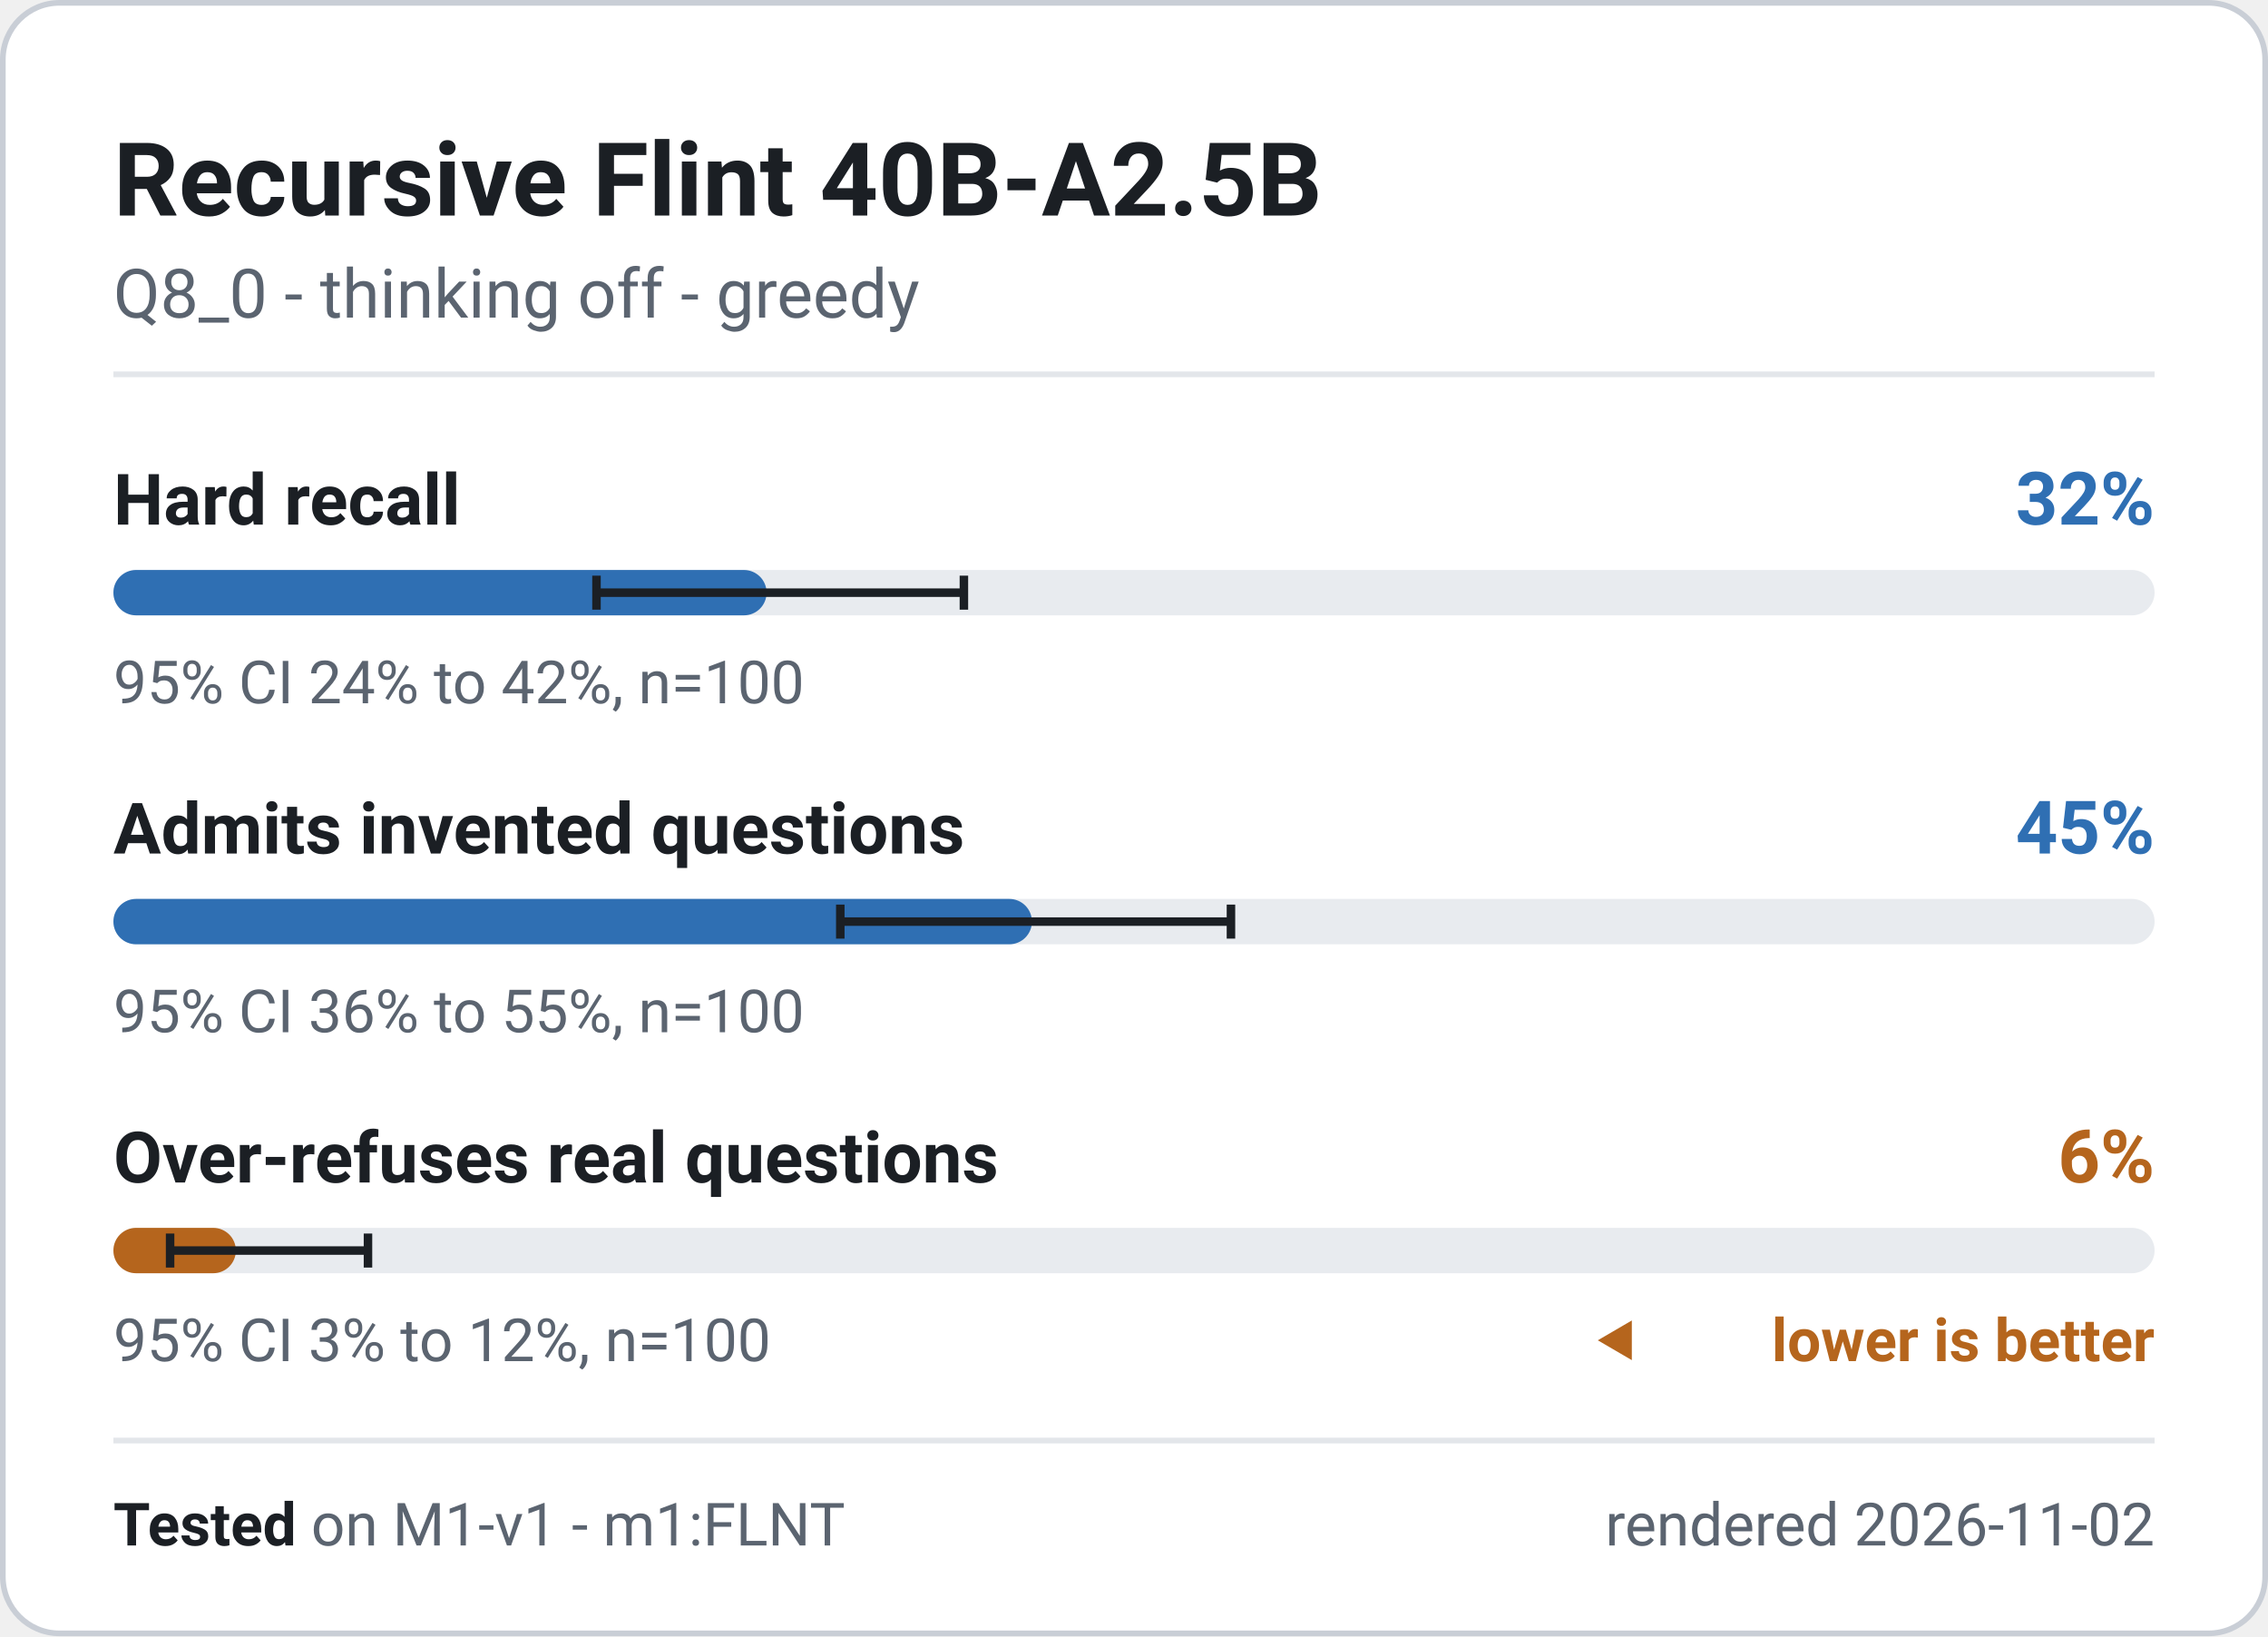
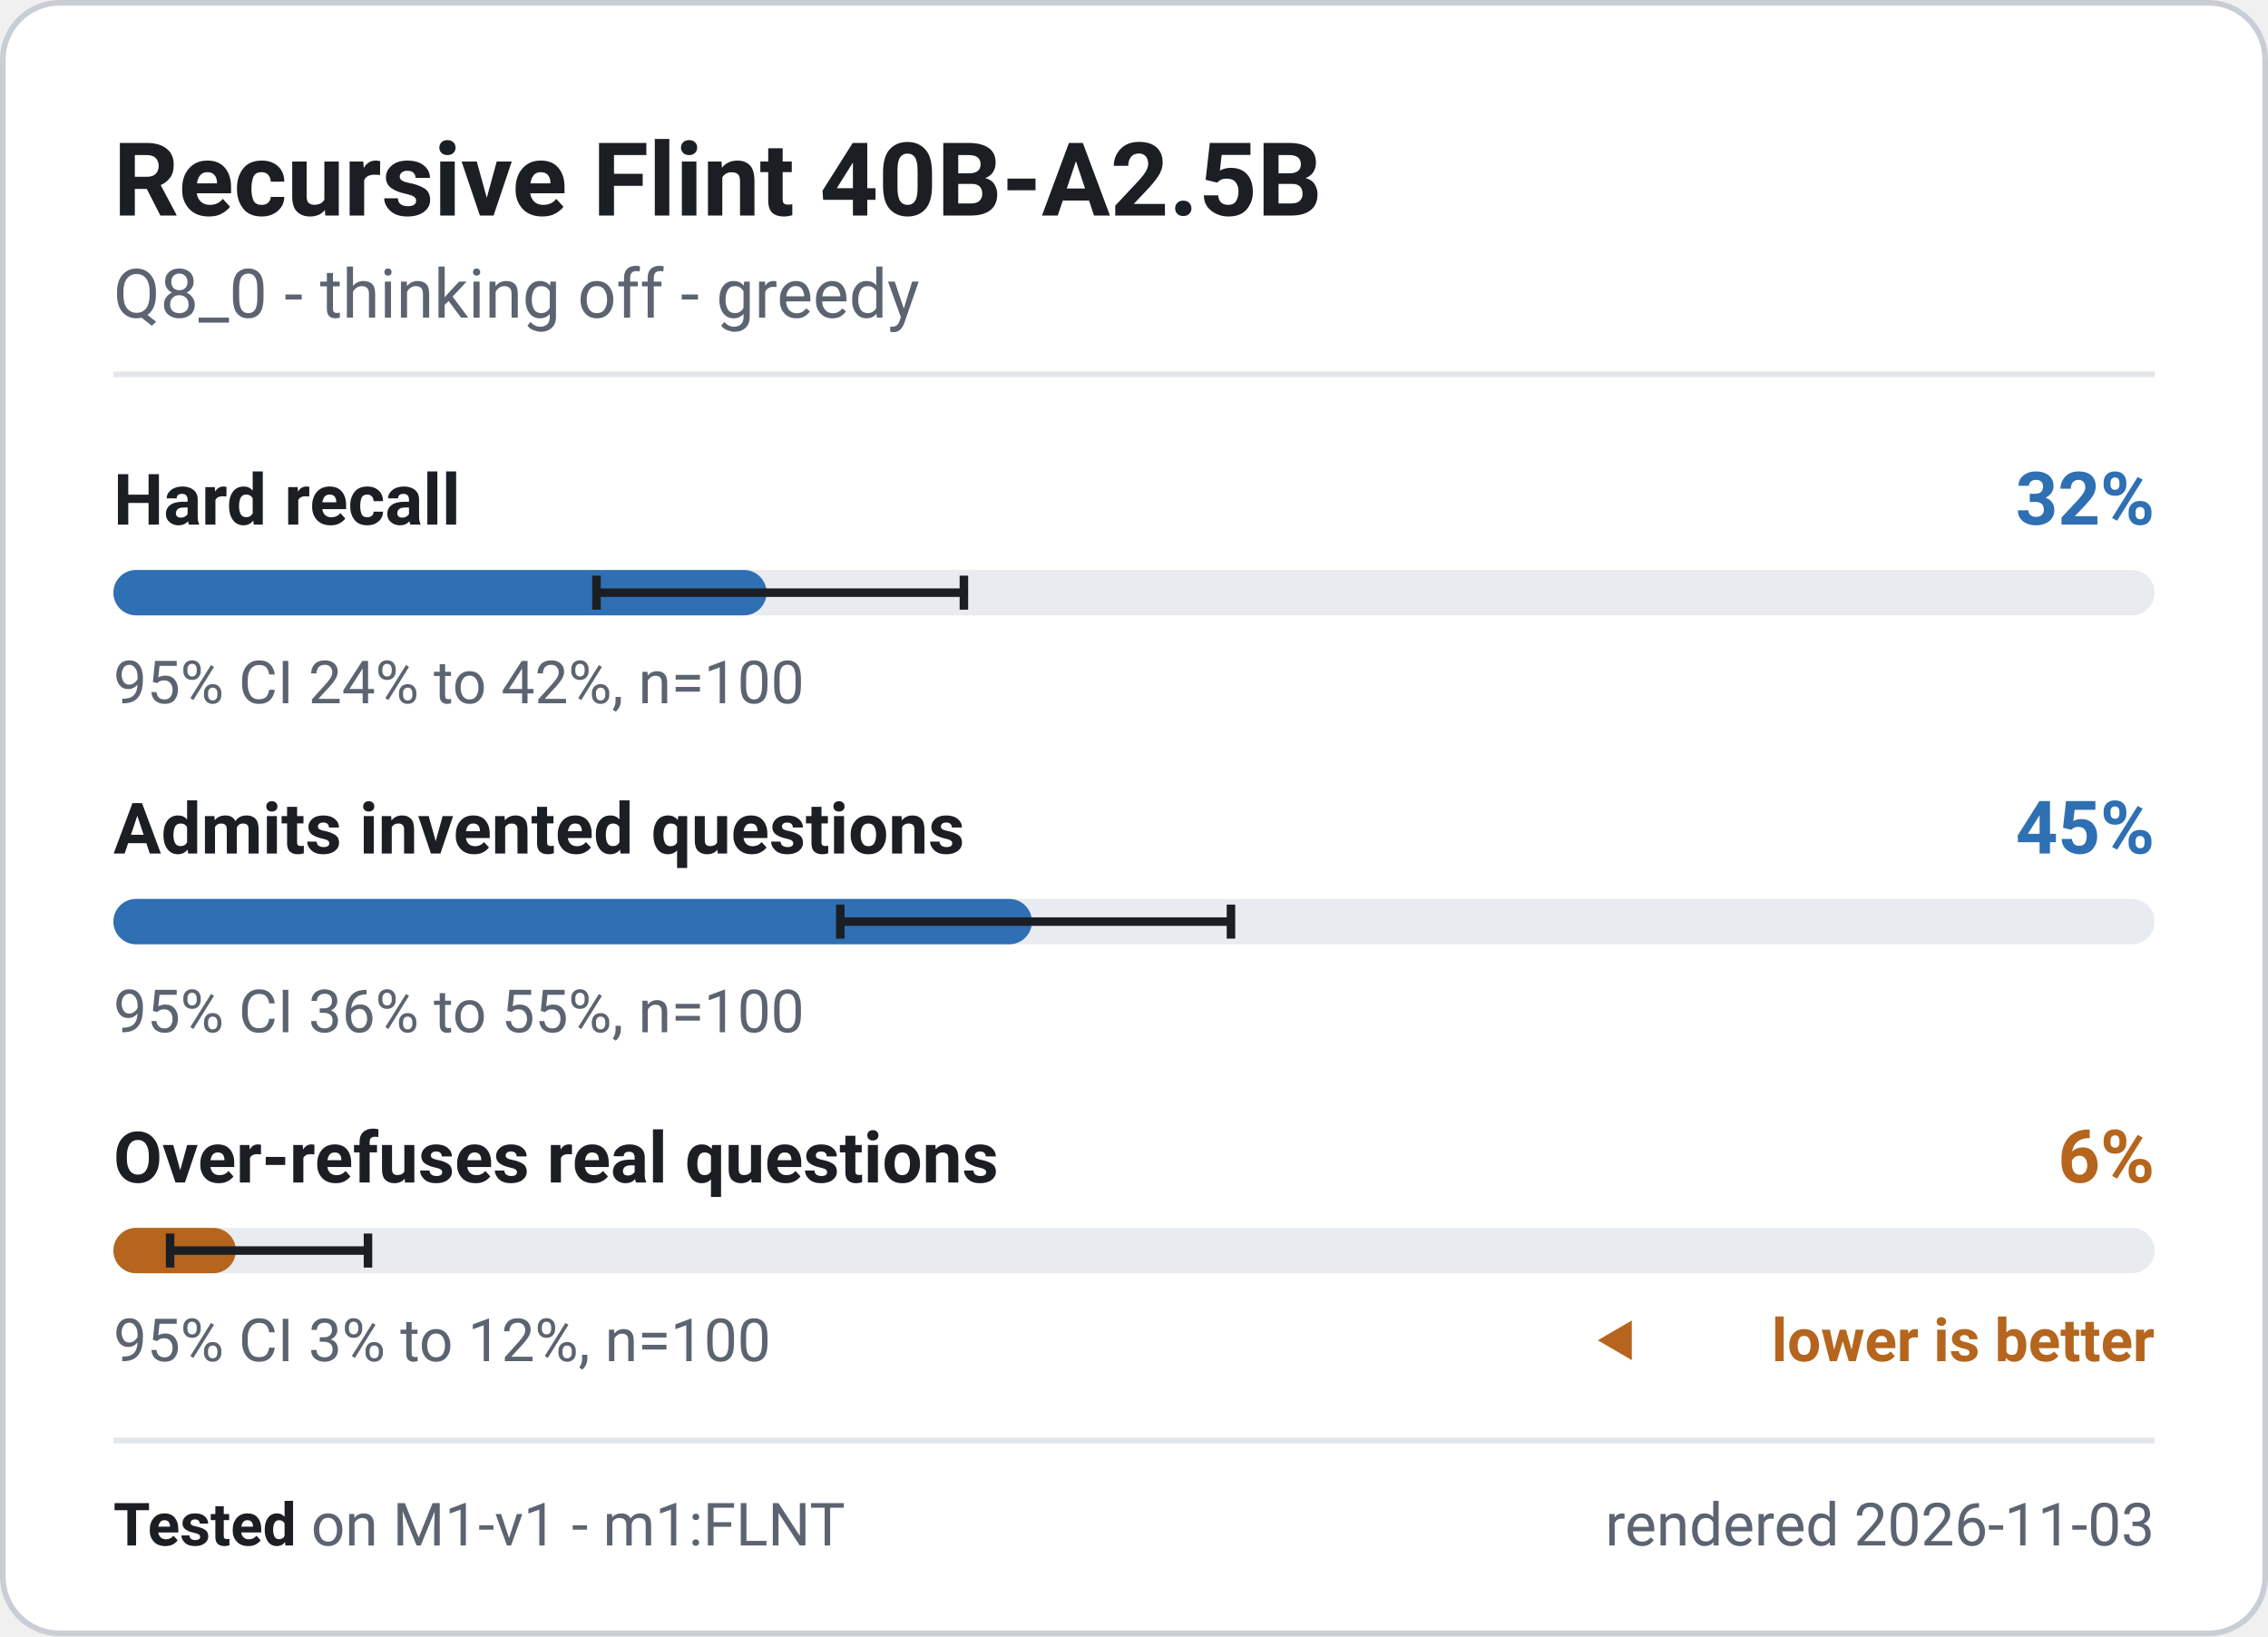
<svg xmlns="http://www.w3.org/2000/svg" width="400" height="288.5" viewBox="0 0 400 288.5" role="img" font-family="system-ui, -apple-system, 'Segoe UI', Roboto, 'Helvetica Neue', Arial, sans-serif" aria-label="Recursive Flint 40B-A2.5B - M1-v1 badge">
  <rect x="0.5" y="0.5" width="399" height="287.5" rx="10" fill="#ffffff" stroke="#c9ced6" stroke-width="1" />
  <text x="20" y="38" font-size="18" font-weight="700" fill="#1b1f24" text-anchor="start">Recursive Flint 40B-A2.5B</text>
  <text x="20" y="56" font-size="12" font-weight="400" fill="#5b6470" text-anchor="start">Q8_0 - thinking off - greedy</text>
  <line x1="20" y1="66" x2="380" y2="66" stroke="#e3e6ea" stroke-width="1" />
  <g class="meter" data-metric="M1-v1|knowledge.hard_acc" data-v="0.32" data-lo="0.2367" data-hi="0.4166" data-n="100">
    <text x="20" y="92.5" font-size="12.5" font-weight="600" fill="#1b1f24" text-anchor="start">Hard recall</text>
    <text x="380" y="92.5" font-size="13" font-weight="700" fill="#2f6fb3" text-anchor="end">32%</text>
    <rect x="20" y="100.5" width="360" height="8" rx="4" fill="#e8ebef" />
    <rect x="20" y="100.5" width="115.2" height="8" rx="4" fill="#2f6fb3" />
    <path d="M105.2 101.5V107.5M105.2 104.5H170.0M170.0 101.5V107.5" stroke="#1b1f24" stroke-width="1.5" fill="none" />
    <text x="20" y="124" font-size="10.5" font-weight="400" fill="#5b6470" text-anchor="start">95% CI 24% to 42%, n=100</text>
  </g>
  <g class="meter" data-metric="M1-v1|honesty.invented_refusal_lenient" data-v="0.45" data-lo="0.3561" data-hi="0.5476" data-n="100">
    <text x="20" y="150.5" font-size="12.5" font-weight="600" fill="#1b1f24" text-anchor="start">Admits invented questions</text>
    <text x="380" y="150.5" font-size="13" font-weight="700" fill="#2f6fb3" text-anchor="end">45%</text>
    <rect x="20" y="158.5" width="360" height="8" rx="4" fill="#e8ebef" />
    <rect x="20" y="158.5" width="162.0" height="8" rx="4" fill="#2f6fb3" />
    <path d="M148.2 159.5V165.5M148.2 162.5H217.1M217.1 159.5V165.5" stroke="#1b1f24" stroke-width="1.5" fill="none" />
    <text x="20" y="182" font-size="10.5" font-weight="400" fill="#5b6470" text-anchor="start">95% CI 36% to 55%, n=100</text>
  </g>
  <g class="meter" data-metric="M1-v1|honesty.overabstain_hard" data-v="0.06" data-lo="0.0278" data-hi="0.1248" data-n="100">
    <text x="20" y="208.5" font-size="12.5" font-weight="600" fill="#1b1f24" text-anchor="start">Over-refuses real questions</text>
    <text x="380" y="208.5" font-size="13" font-weight="700" fill="#b5651d" text-anchor="end">6%</text>
    <rect x="20" y="216.5" width="360" height="8" rx="4" fill="#e8ebef" />
    <rect x="20" y="216.5" width="21.6" height="8" rx="4" fill="#b5651d" />
    <path d="M30.0 217.5V223.5M30.0 220.5H64.9M64.9 217.5V223.5" stroke="#1b1f24" stroke-width="1.5" fill="none" />
    <text x="20" y="240" font-size="10.5" font-weight="400" fill="#5b6470" text-anchor="start">95% CI 3% to 12%, n=100</text>
    <path d="M281.8 236.325l6 -3.5v7z" fill="#b5651d" />
    <text x="380" y="240" font-size="10.5" font-weight="600" fill="#b5651d" text-anchor="end">lower is better</text>
  </g>
  <line x1="20" y1="254" x2="380" y2="254" stroke="#e3e6ea" stroke-width="1" />
  <text x="20" y="272.5" font-size="10.5" fill="#5b6470">
    <tspan font-weight="700" fill="#1b1f24">Tested</tspan> on M1-v1 - m1:FLNT</text>
-   <text x="380" y="272.5" font-size="10.5" font-weight="400" fill="#5b6470" text-anchor="end">rendered 2026-11-02</text>
+   <text x="380" y="272.5" font-size="10.5" font-weight="400" fill="#5b6470" text-anchor="end">rendered 2026-11-03</text>
</svg>
